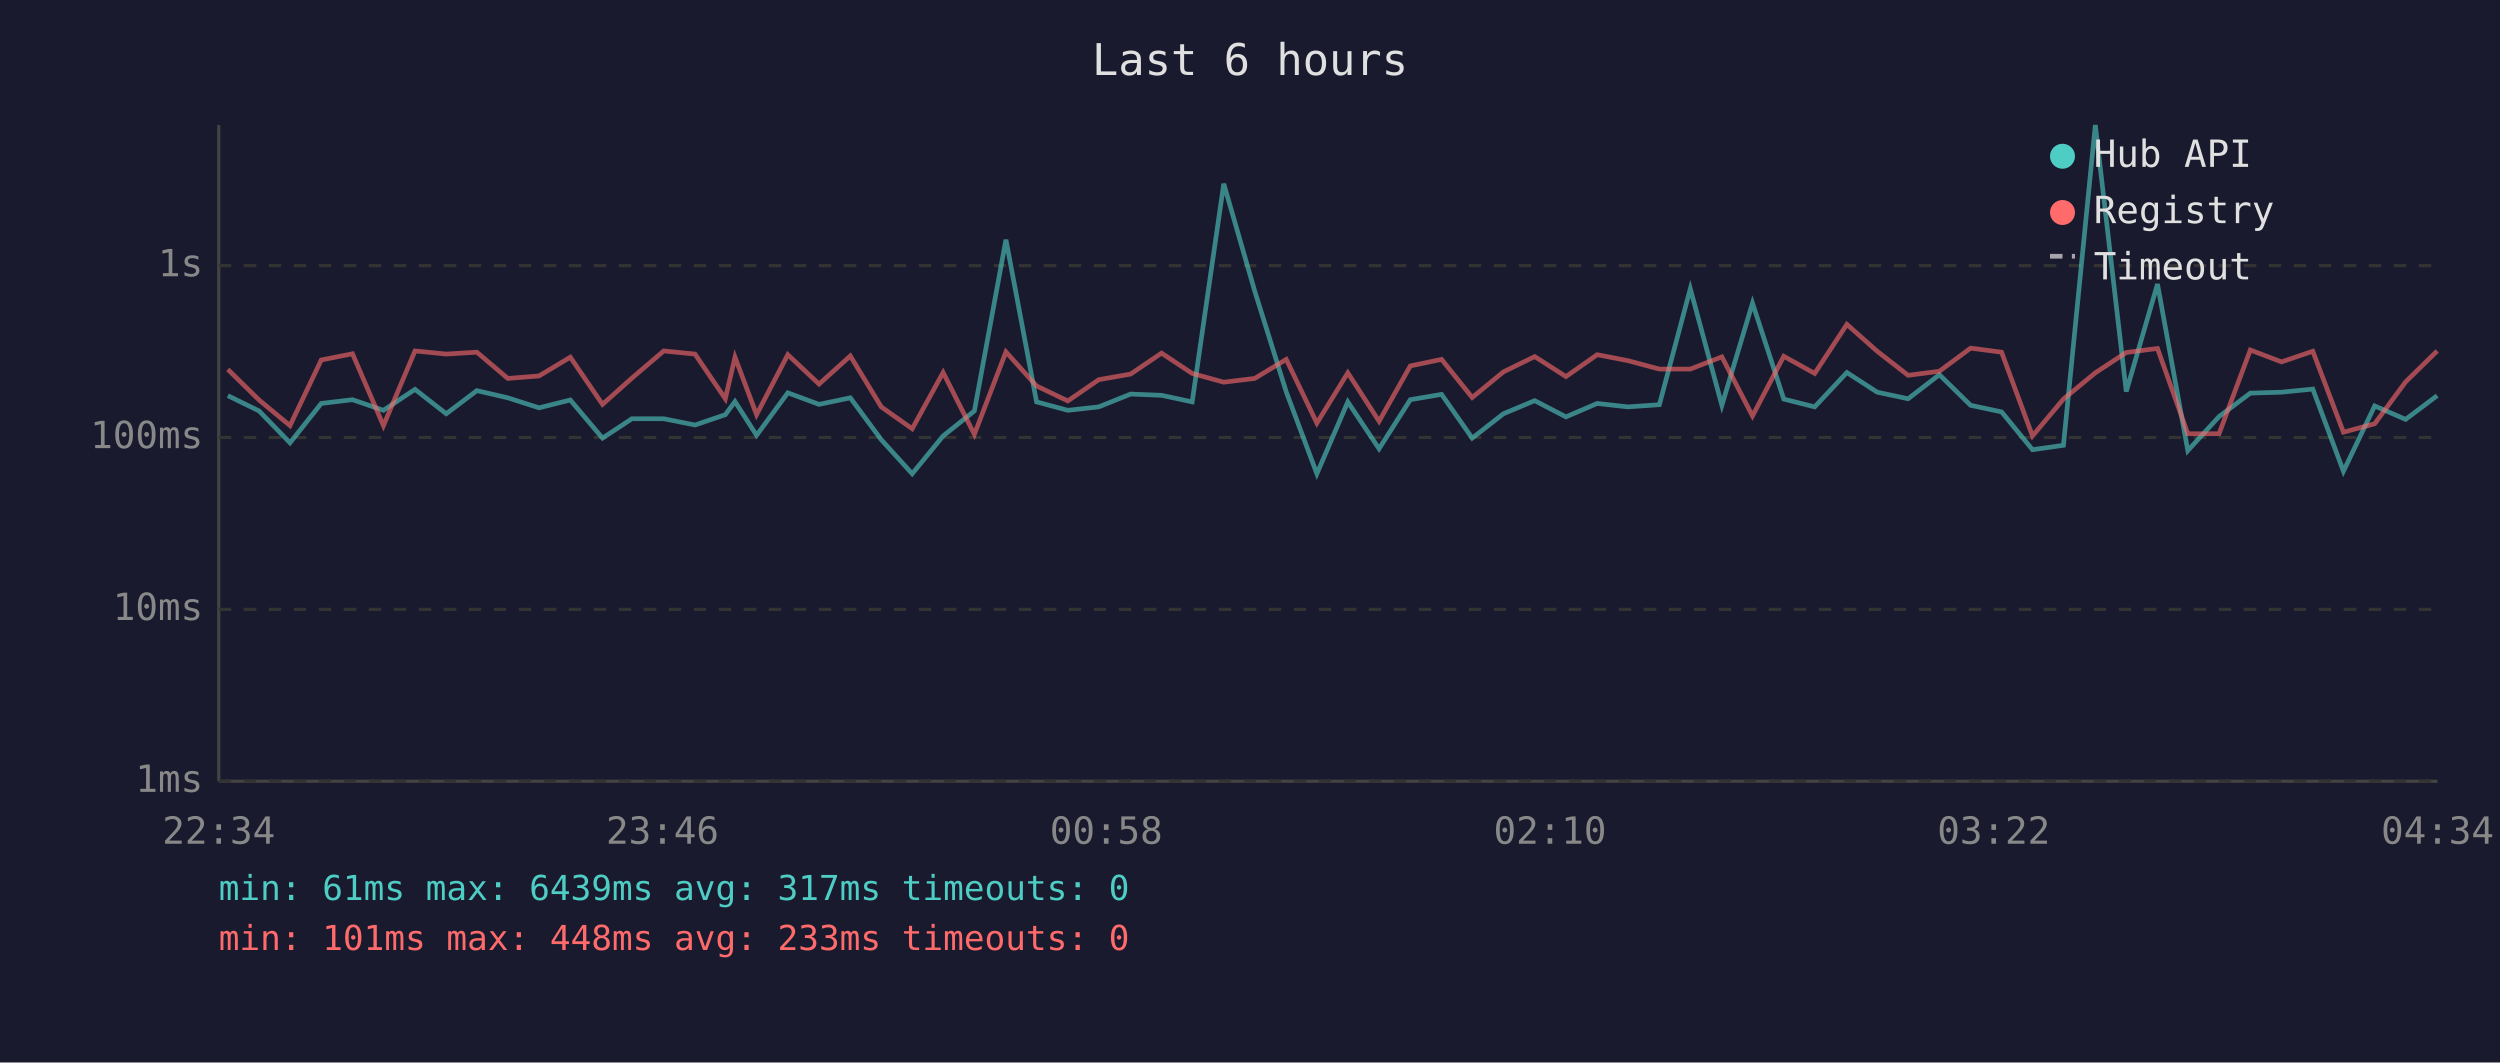
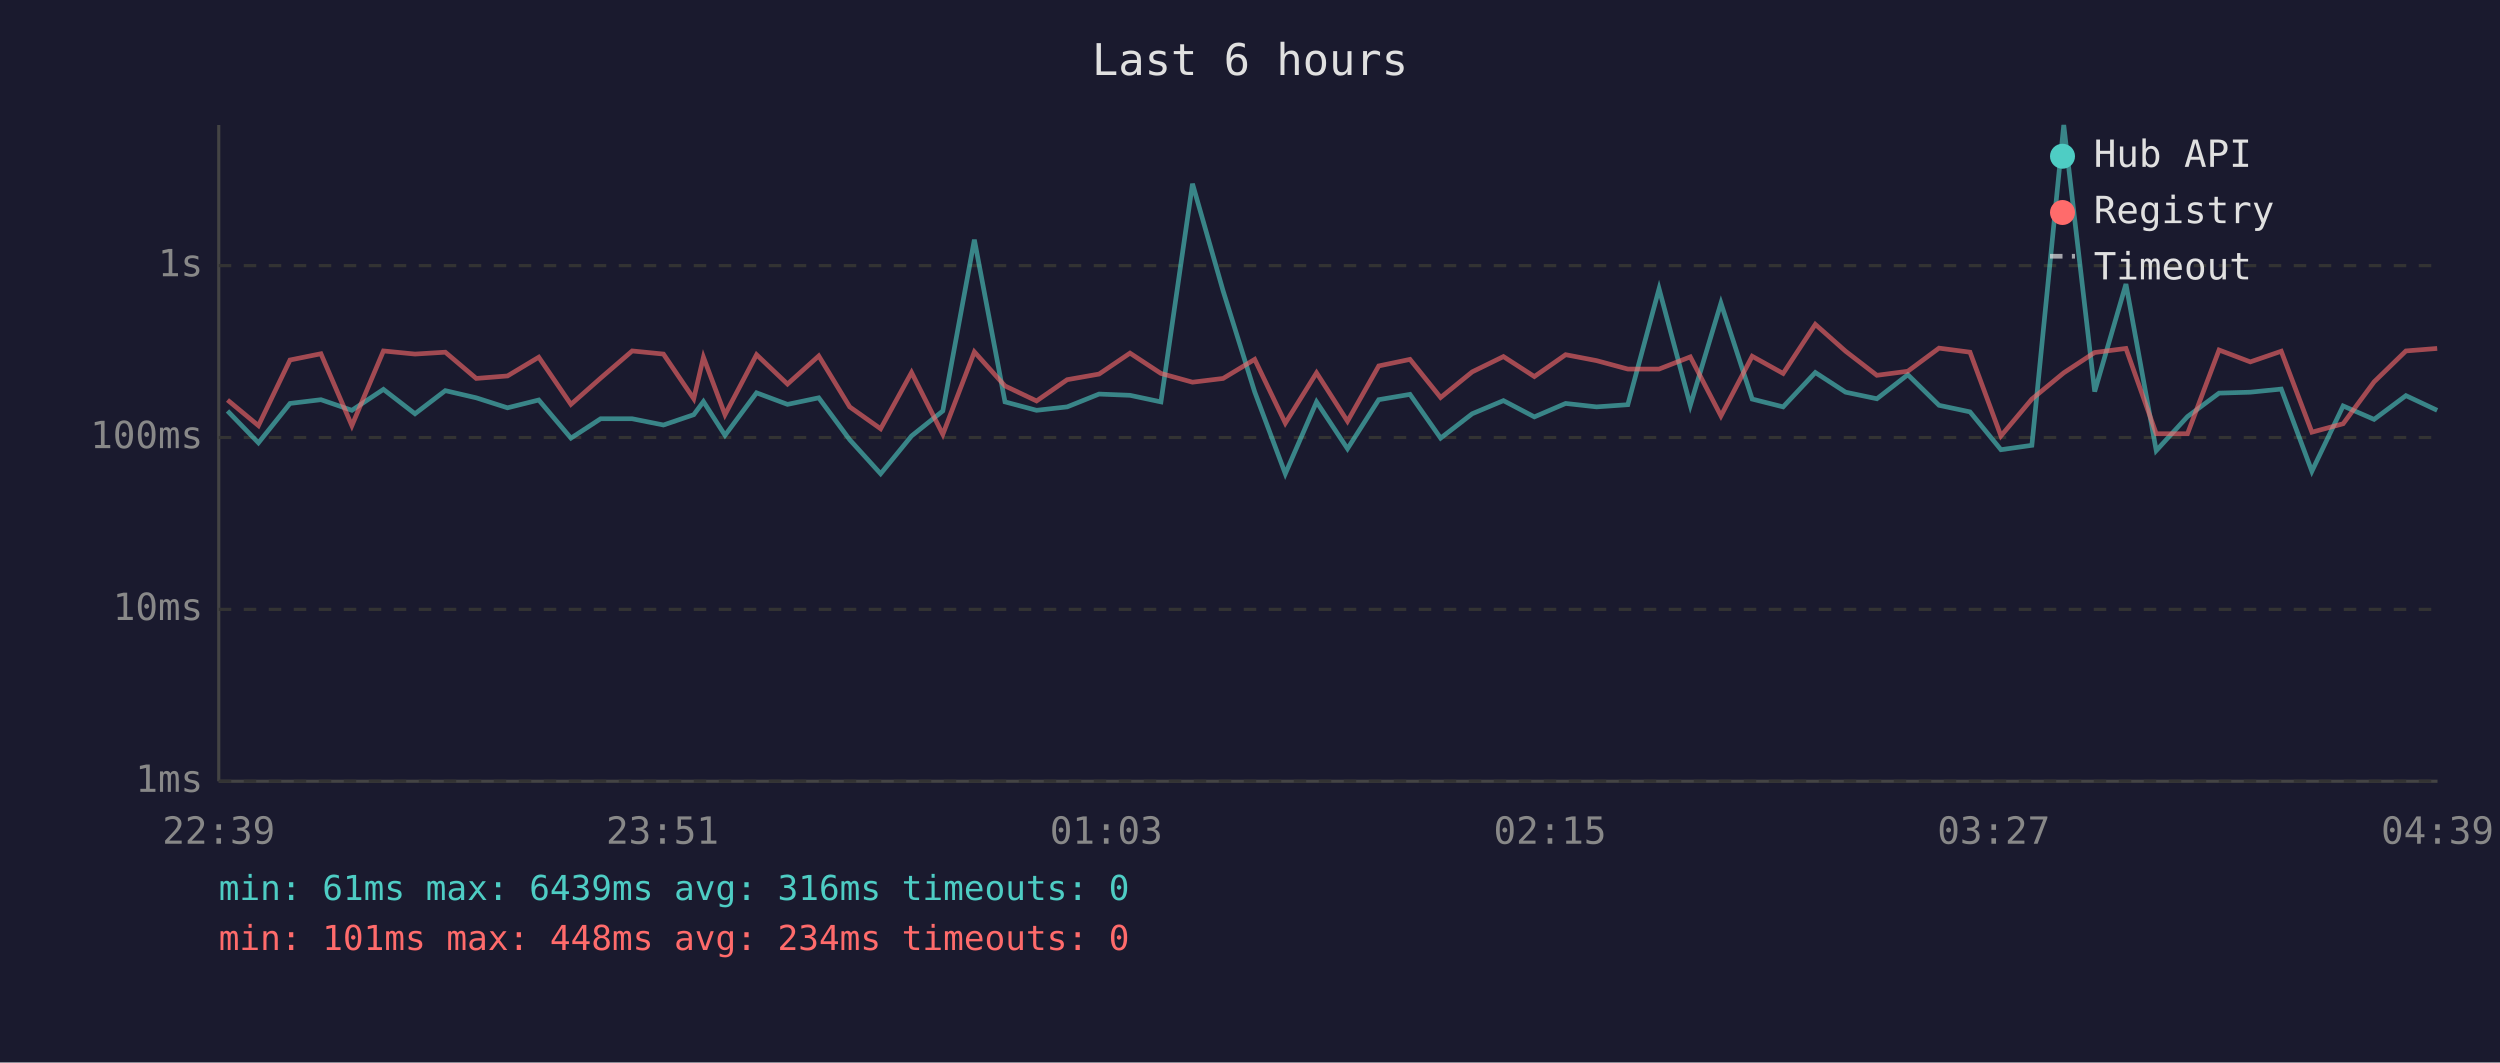
<svg xmlns="http://www.w3.org/2000/svg" viewBox="0 0 800 340" font-family="monospace" font-size="12">
  <rect width="800" height="340" fill="#1a1a2e" />
  <text x="400" y="24" fill="#e0e0e0" font-size="14" text-anchor="middle">Last 6 hours</text>
  <line x1="70" y1="40" x2="70" y2="250" stroke="#444" stroke-width="1" />
  <line x1="70" y1="250" x2="780" y2="250" stroke="#444" stroke-width="1" />
  <line x1="70" y1="250" x2="780" y2="250" stroke="#333" stroke-width="1" stroke-dasharray="4" />
  <text x="65" y="250" fill="#888" text-anchor="end" dominant-baseline="middle">1ms</text>
  <line x1="70" y1="195" x2="780" y2="195" stroke="#333" stroke-width="1" stroke-dasharray="4" />
  <text x="65" y="195" fill="#888" text-anchor="end" dominant-baseline="middle">10ms</text>
  <line x1="70" y1="140" x2="780" y2="140" stroke="#333" stroke-width="1" stroke-dasharray="4" />
  <text x="65" y="140" fill="#888" text-anchor="end" dominant-baseline="middle">100ms</text>
  <line x1="70" y1="85" x2="780" y2="85" stroke="#333" stroke-width="1" stroke-dasharray="4" />
  <text x="65" y="85" fill="#888" text-anchor="end" dominant-baseline="middle">1s</text>
-   <text x="70" y="270" fill="#888" text-anchor="middle">22:34</text>
-   <text x="212" y="270" fill="#888" text-anchor="middle">23:46</text>
-   <text x="354" y="270" fill="#888" text-anchor="middle">00:58</text>
-   <text x="496" y="270" fill="#888" text-anchor="middle">02:10</text>
-   <text x="638" y="270" fill="#888" text-anchor="middle">03:22</text>
-   <text x="780" y="270" fill="#888" text-anchor="middle">04:34</text>
-   <polyline points="72.9,126.6 82.9,131.5 92.8,141.7 102.8,129.1 112.8,127.9 122.7,131.3 132.8,124.6 142.8,132.4 152.6,125.0 162.5,127.3 172.5,130.5 182.5,128.0 192.8,140.2 202.2,134.0 212.4,134.0 222.4,136.0 232.1,132.7 235.2,128.5 242.1,139.3 252.1,125.7 262.1,129.4 272.1,127.3 282.0,140.7 291.9,151.6 301.8,139.5 311.8,131.5 321.9,76.7 331.7,128.6 341.7,131.3 351.6,130.2 361.8,126.1 371.7,126.5 381.5,128.6 391.6,58.8 401.5,93.1 411.6,125.4 421.4,151.6 431.3,128.6 441.3,143.6 451.3,127.9 461.3,126.2 471.1,140.2 481.1,132.4 491.1,128.2 501.1,133.4 511.1,129.1 520.9,130.2 531.0,129.5 540.9,92.4 551.0,129.7 560.8,97.0 570.8,127.7 580.7,130.2 591.0,119.2 600.7,125.5 610.6,127.6 620.6,119.9 630.6,129.7 640.5,131.8 650.4,143.9 660.3,142.5 670.5,40.0 680.4,125.3 690.4,90.9 700.1,144.2 710.1,133.3 720.1,125.8 730.1,125.5 740.1,124.5 749.9,150.8 759.9,129.9 769.8,134.2 779.9,126.6" fill="none" stroke="#4ecdc4" stroke-width="1.5" opacity="0.6" />
-   <polyline points="72.9,118.2 82.9,128.0 92.8,136.2 102.8,115.2 112.8,113.2 122.7,136.2 132.8,112.3 142.8,113.3 152.6,112.7 162.5,121.1 172.5,120.3 182.5,114.3 192.8,129.4 202.2,121.0 212.4,112.3 222.4,113.3 232.1,127.6 235.2,114.3 242.1,132.7 252.1,113.5 262.1,122.9 272.1,113.9 282.0,130.2 291.9,137.2 301.8,119.2 311.8,139.0 321.9,112.6 331.7,123.5 341.7,128.3 351.6,121.5 361.8,119.7 371.7,113.0 381.5,119.5 391.6,122.3 401.5,121.1 411.6,115.0 421.4,135.4 431.3,119.3 441.3,134.8 451.3,117.1 461.3,115.0 471.1,127.2 481.1,119.0 491.1,114.1 501.1,120.5 511.1,113.5 520.9,115.4 531.0,118.1 540.9,118.1 551.0,114.2 560.8,133.1 570.8,114.0 580.7,119.5 591.0,103.8 600.7,112.4 610.6,120.1 620.6,118.8 630.6,111.4 640.5,112.7 650.4,139.5 660.3,127.7 670.5,119.3 680.4,112.8 690.4,111.5 700.1,138.8 710.1,138.8 720.1,112.0 730.1,115.8 740.1,112.4 749.9,138.3 759.9,135.6 769.8,122.2 779.9,112.3" fill="none" stroke="#ff6b6b" stroke-width="1.5" opacity="0.6" />
+   <text x="70" y="270" fill="#888" text-anchor="middle">22:39</text>
+   <text x="212" y="270" fill="#888" text-anchor="middle">23:51</text>
+   <text x="354" y="270" fill="#888" text-anchor="middle">01:03</text>
+   <text x="496" y="270" fill="#888" text-anchor="middle">02:15</text>
+   <text x="638" y="270" fill="#888" text-anchor="middle">03:27</text>
+   <text x="780" y="270" fill="#888" text-anchor="middle">04:39</text>
+   <polyline points="72.8,131.5 82.7,141.7 92.8,129.1 102.7,127.9 112.6,131.3 122.7,124.6 132.8,132.4 142.5,125.0 152.4,127.3 162.4,130.5 172.4,128.0 182.7,140.2 192.2,134.0 202.3,134.0 212.3,136.0 222.0,132.7 225.1,128.5 232.0,139.3 242.1,125.7 252.0,129.4 262.0,127.3 271.9,140.7 281.8,151.6 291.7,139.5 301.7,131.5 311.8,76.7 321.6,128.6 331.7,131.3 341.5,130.2 351.7,126.1 361.6,126.5 371.5,128.6 381.6,58.8 391.4,93.1 401.5,125.4 411.3,151.6 421.3,128.6 431.2,143.6 441.2,127.9 451.2,126.2 461.0,140.2 471.1,132.4 481.1,128.2 491.0,133.4 501.0,129.1 510.9,130.2 520.9,129.5 530.9,92.4 540.9,129.7 550.7,97.0 560.7,127.7 570.6,130.2 580.9,119.2 590.6,125.5 600.6,127.6 610.5,119.9 620.5,129.7 630.4,131.8 640.3,143.9 650.2,142.5 660.4,40.0 670.3,125.3 680.3,90.9 690.0,144.2 700.0,133.3 710.1,125.8 720.1,125.5 730.0,124.5 739.8,150.8 749.8,129.9 759.7,134.2 769.9,126.6 779.9,131.3" fill="none" stroke="#4ecdc4" stroke-width="1.5" opacity="0.6" />
+   <polyline points="72.8,128.0 82.7,136.2 92.8,115.2 102.7,113.2 112.6,136.2 122.7,112.3 132.8,113.3 142.5,112.7 152.4,121.1 162.4,120.3 172.4,114.3 182.7,129.4 192.2,121.0 202.3,112.3 212.3,113.3 222.0,127.6 225.1,114.3 232.0,132.7 242.1,113.5 252.0,122.9 262.0,113.9 271.9,130.2 281.8,137.2 291.7,119.2 301.7,139.0 311.8,112.6 321.6,123.5 331.7,128.3 341.5,121.5 351.7,119.7 361.6,113.0 371.5,119.5 381.6,122.3 391.4,121.1 401.5,115.0 411.3,135.4 421.3,119.3 431.2,134.8 441.2,117.1 451.2,115.0 461.0,127.2 471.1,119.0 481.1,114.1 491.0,120.5 501.0,113.5 510.9,115.4 520.9,118.1 530.9,118.1 540.9,114.2 550.7,133.1 560.7,114.0 570.6,119.5 580.9,103.8 590.6,112.4 600.6,120.1 610.5,118.8 620.5,111.4 630.4,112.7 640.3,139.5 650.2,127.7 660.4,119.3 670.3,112.8 680.3,111.5 690.0,138.8 700.0,138.8 710.1,112.0 720.1,115.8 730.0,112.4 739.8,138.3 749.8,135.6 759.7,122.2 769.9,112.3 779.9,111.5" fill="none" stroke="#ff6b6b" stroke-width="1.5" opacity="0.6" />
  <circle cx="660" cy="50" r="4" fill="#4ecdc4" />
  <text x="670" y="50" fill="#e0e0e0" dominant-baseline="middle">Hub API</text>
  <circle cx="660" cy="68" r="4" fill="#ff6b6b" />
  <text x="670" y="68" fill="#e0e0e0" dominant-baseline="middle">Registry</text>
  <line x1="656" y1="82" x2="664" y2="82" stroke="#e0e0e0" stroke-width="1.5" stroke-dasharray="4,3" opacity="0.7" />
  <text x="670" y="86" fill="#e0e0e0" dominant-baseline="middle">Timeout</text>
-   <text x="70" y="288" fill="#4ecdc4" font-size="11">min: 61ms  max: 6439ms  avg: 317ms  timeouts: 0</text>
-   <text x="70" y="304" fill="#ff6b6b" font-size="11">min: 101ms  max: 448ms  avg: 233ms  timeouts: 0</text>
+   <text x="70" y="288" fill="#4ecdc4" font-size="11">min: 61ms  max: 6439ms  avg: 316ms  timeouts: 0</text>
+   <text x="70" y="304" fill="#ff6b6b" font-size="11">min: 101ms  max: 448ms  avg: 234ms  timeouts: 0</text>
</svg>
